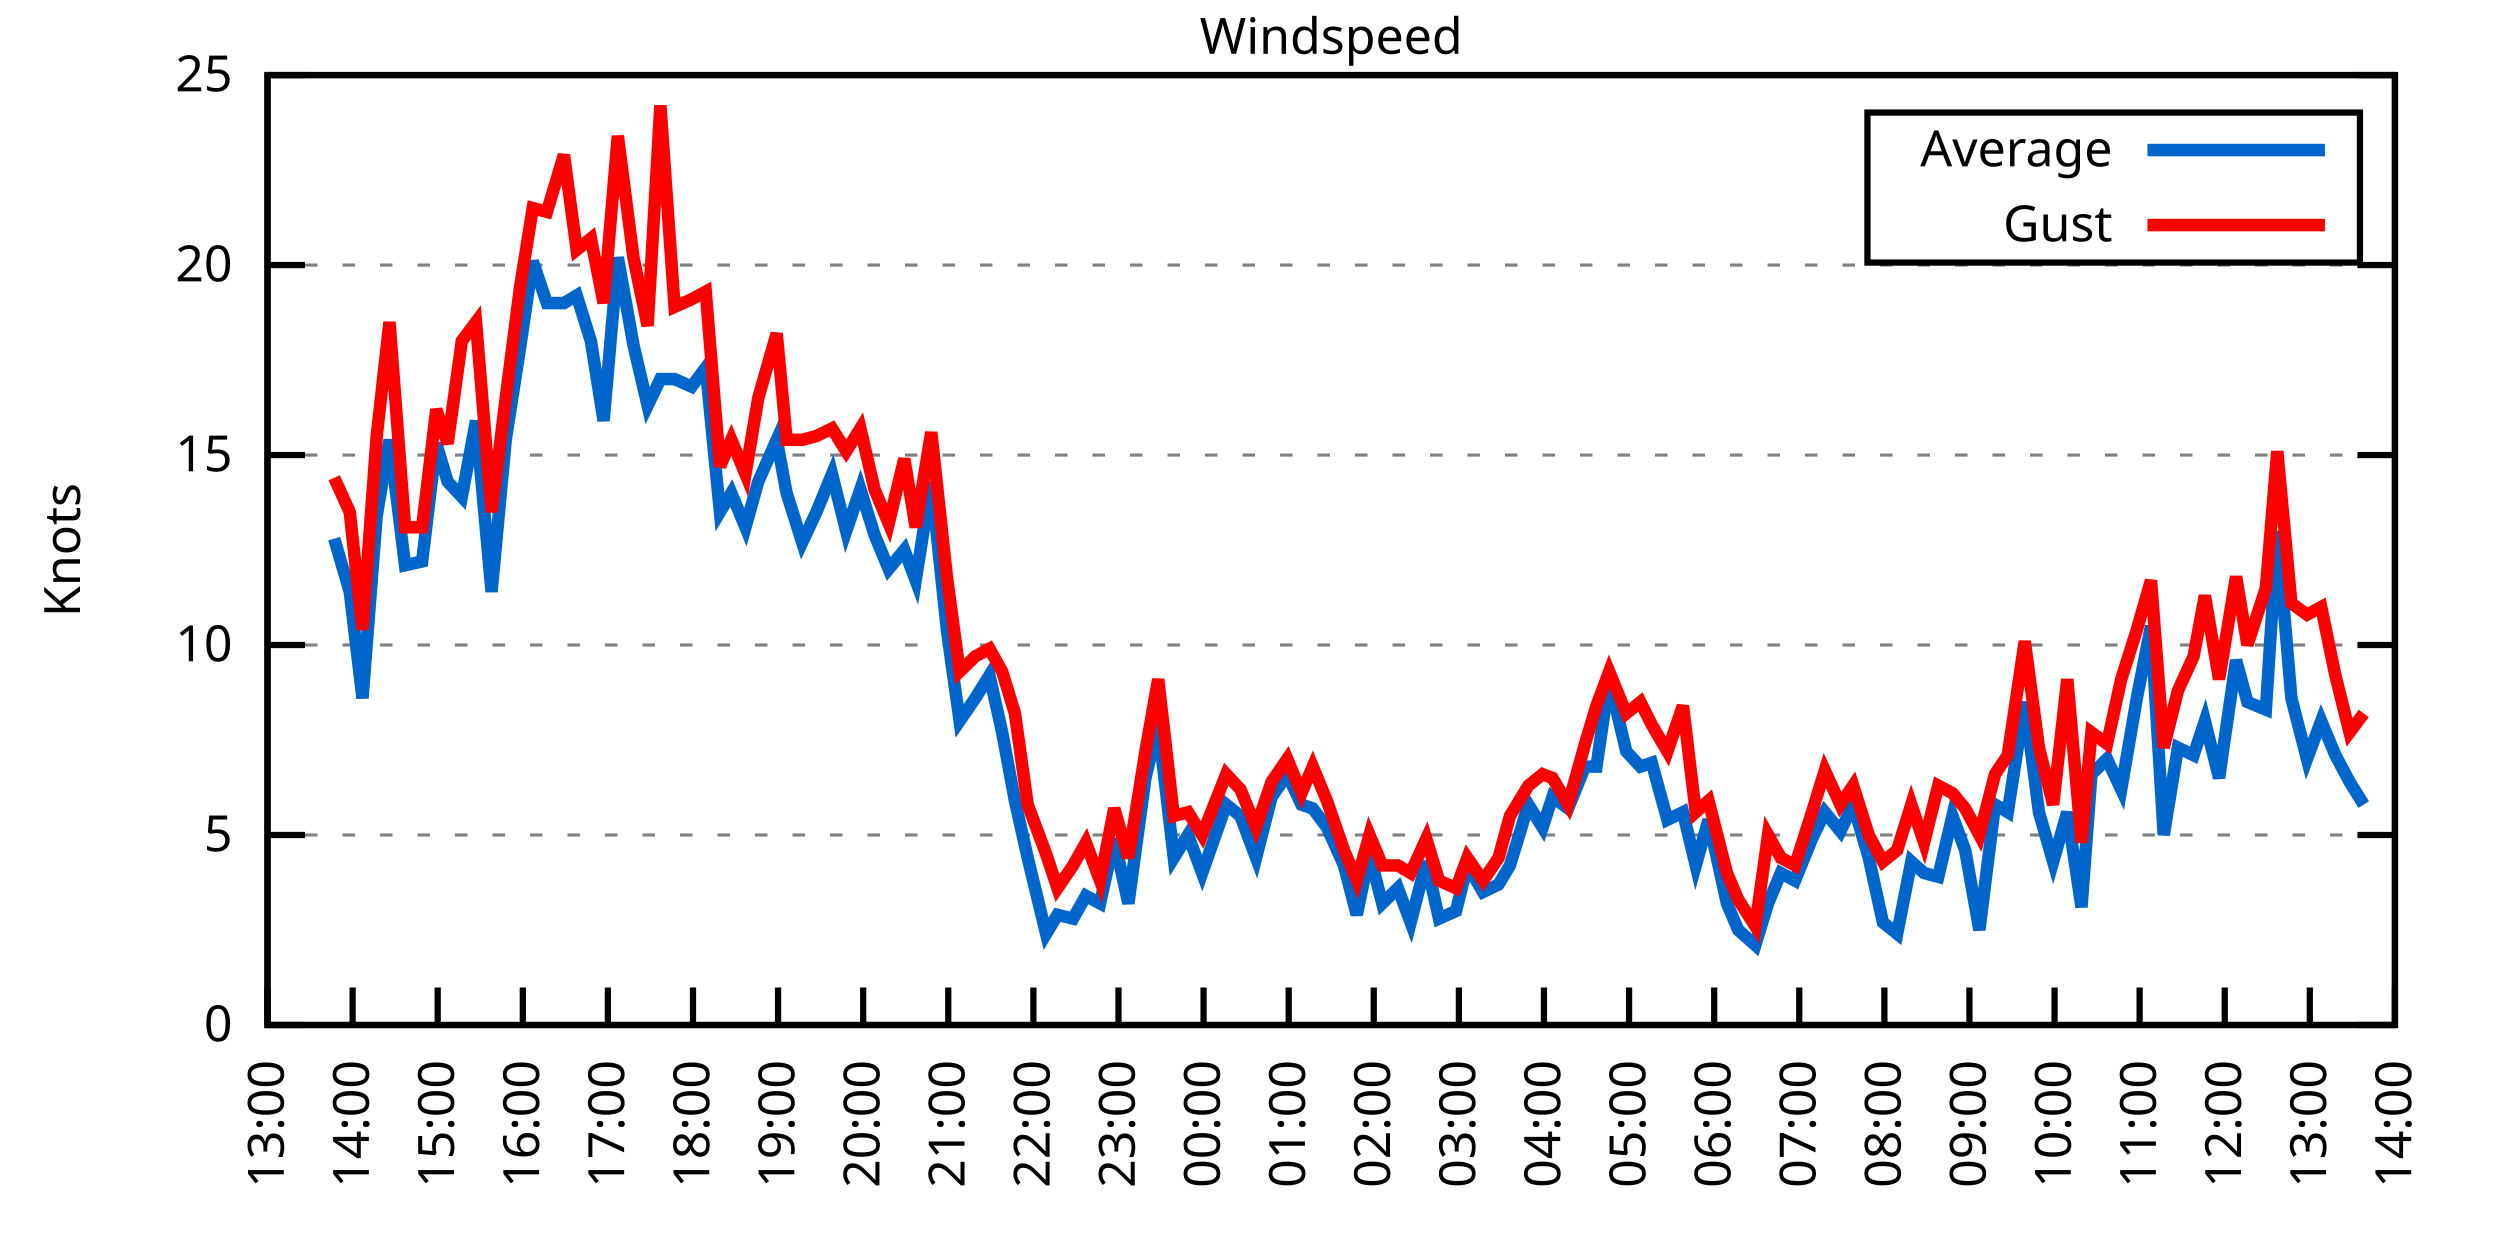
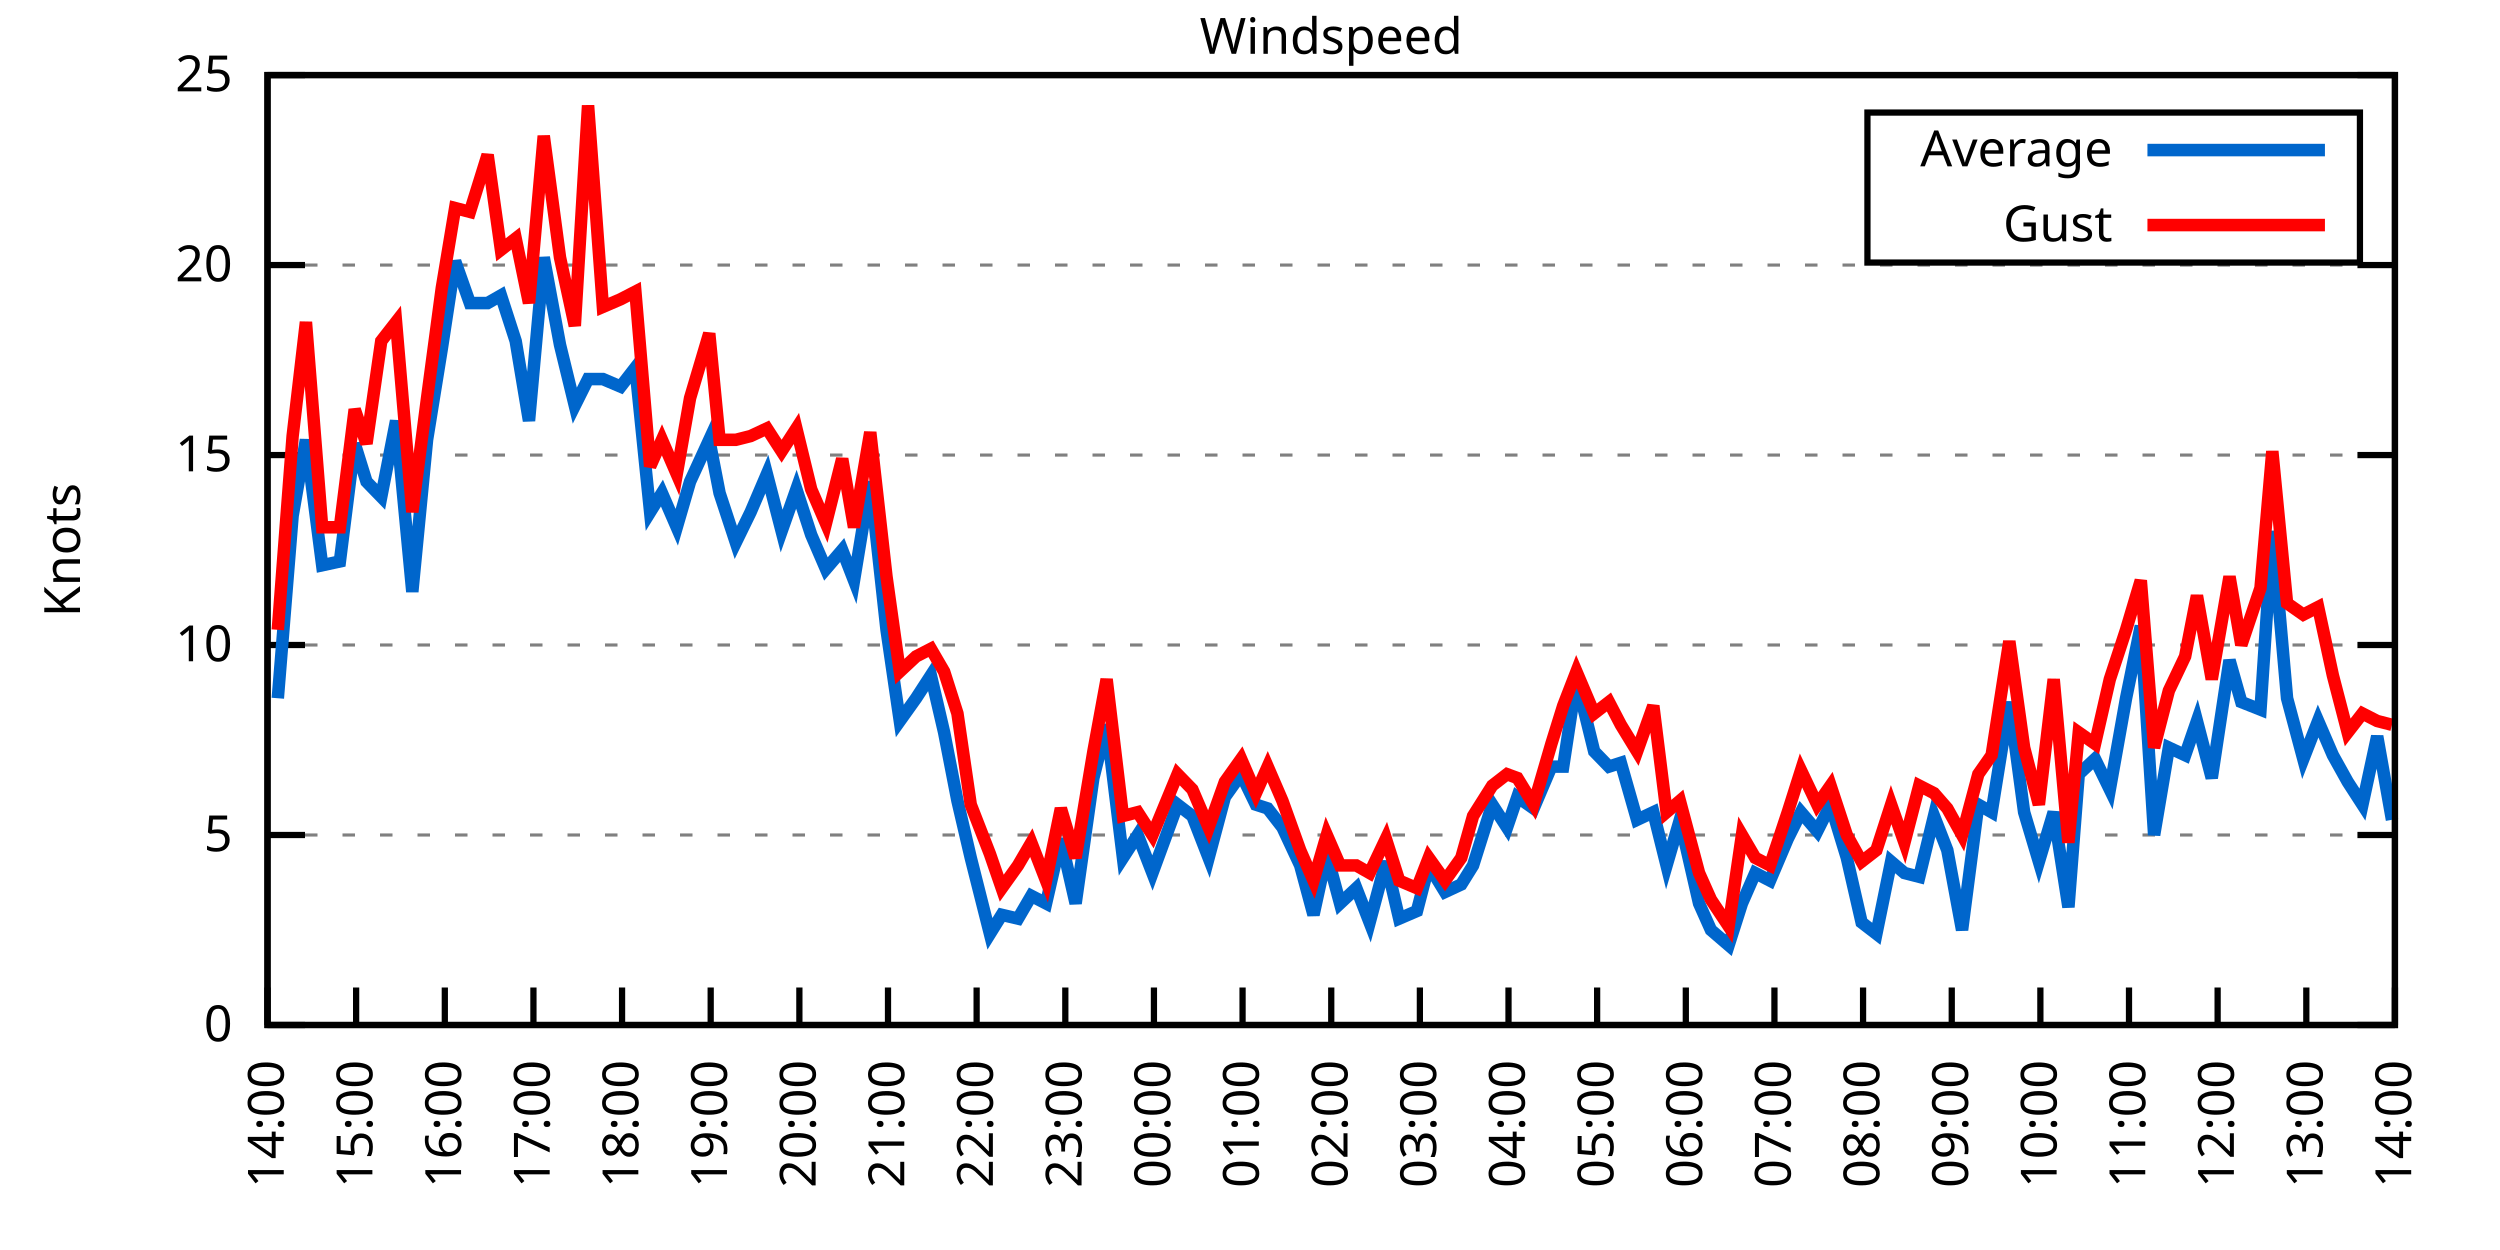
<svg xmlns="http://www.w3.org/2000/svg" xmlns:xlink="http://www.w3.org/1999/xlink" width="400" height="200" viewBox="0 0 400 200">
  <g id="gnuplot_canvas">
    <rect x="0" y="0" width="400" height="200" fill="none" />
    <defs>
      <circle id="gpDot" r="0.5" stroke-width="0.5" stroke="currentColor" />
      <path id="gpPt0" stroke-width="0.333" stroke="currentColor" d="M-1,0 h2 M0,-1 v2" />
      <path id="gpPt1" stroke-width="0.333" stroke="currentColor" d="M-1,-1 L1,1 M1,-1 L-1,1" />
      <path id="gpPt2" stroke-width="0.333" stroke="currentColor" d="M-1,0 L1,0 M0,-1 L0,1 M-1,-1 L1,1 M-1,1 L1,-1" />
      <rect id="gpPt3" stroke-width="0.333" stroke="currentColor" x="-1" y="-1" width="2" height="2" />
      <rect id="gpPt4" stroke-width="0.333" stroke="currentColor" fill="currentColor" x="-1" y="-1" width="2" height="2" />
      <circle id="gpPt5" stroke-width="0.333" stroke="currentColor" cx="0" cy="0" r="1" />
      <use xlink:href="#gpPt5" id="gpPt6" fill="currentColor" stroke="none" />
      <path id="gpPt7" stroke-width="0.333" stroke="currentColor" d="M0,-1.33 L-1.33,0.67 L1.33,0.67 z" />
      <use xlink:href="#gpPt7" id="gpPt8" fill="currentColor" stroke="none" />
      <use xlink:href="#gpPt7" id="gpPt9" stroke="currentColor" transform="rotate(180)" />
      <use xlink:href="#gpPt9" id="gpPt10" fill="currentColor" stroke="none" />
      <use xlink:href="#gpPt3" id="gpPt11" stroke="currentColor" transform="rotate(45)" />
      <use xlink:href="#gpPt11" id="gpPt12" fill="currentColor" stroke="none" />
      <path id="gpPt13" stroke-width="0.333" stroke="currentColor" d="M0,1.330 L1.265,0.411 L0.782,-1.067 L-0.782,-1.076 L-1.265,0.411 z" />
      <use xlink:href="#gpPt13" id="gpPt14" fill="currentColor" stroke="none" />
      <filter id="textbox" filterUnits="objectBoundingBox" x="0" y="0" height="1" width="1">
        <feFlood flood-color="white" flood-opacity="1" result="bgnd" />
        <feComposite in="SourceGraphic" in2="bgnd" operator="atop" />
      </filter>
      <filter id="greybox" filterUnits="objectBoundingBox" x="0" y="0" height="1" width="1">
        <feFlood flood-color="lightgrey" flood-opacity="1" result="grey" />
        <feComposite in="SourceGraphic" in2="grey" operator="atop" />
      </filter>
    </defs>
    <g fill="none" color="white" stroke="currentColor" stroke-width="1.00" stroke-linecap="butt" stroke-linejoin="miter">
</g>
    <g fill="none" color="black" stroke="currentColor" stroke-width="1.00" stroke-linecap="butt" stroke-linejoin="miter">
      <g stroke="none" shape-rendering="crispEdges">
        <polygon fill="rgb(255, 255, 255)" points="42.80,164.00 383.18,164.00 383.18,12.02 42.80,12.02 " />
      </g>
    </g>
    <g fill="none" color="black" stroke="currentColor" stroke-width="1.00" stroke-linecap="butt" stroke-linejoin="miter">
</g>
    <g fill="none" color="black" stroke="black" stroke-width="0.50" stroke-linecap="butt" stroke-linejoin="miter">
</g>
    <g fill="none" color="gray" stroke="currentColor" stroke-width="0.50" stroke-linecap="butt" stroke-linejoin="miter">
      <path stroke="gray" stroke-dasharray="2,4" class="gridline" d="M42.80,164.00 L383.19,164.00  " />
    </g>
    <g fill="none" color="gray" stroke="gray" stroke-width="1.00" stroke-linecap="butt" stroke-linejoin="miter">
</g>
    <g fill="none" color="black" stroke="currentColor" stroke-width="1.00" stroke-linecap="butt" stroke-linejoin="miter">
      <path stroke="black" d="M42.80,164.00 L48.80,164.00 M383.19,164.00 L377.19,164.00  " />
      <g transform="translate(37.20,166.60)" stroke="none" fill="black" font-family="Sans" font-size="8.00" text-anchor="end">
        <text>
          <tspan font-family="Sans"> 0</tspan>
        </text>
      </g>
    </g>
    <g fill="none" color="black" stroke="currentColor" stroke-width="1.00" stroke-linecap="butt" stroke-linejoin="miter">
</g>
    <g fill="none" color="black" stroke="black" stroke-width="0.50" stroke-linecap="butt" stroke-linejoin="miter">
</g>
    <g fill="none" color="gray" stroke="currentColor" stroke-width="0.50" stroke-linecap="butt" stroke-linejoin="miter">
      <path stroke="gray" stroke-dasharray="2,4" class="gridline" d="M42.80,133.60 L383.19,133.60  " />
    </g>
    <g fill="none" color="gray" stroke="gray" stroke-width="1.00" stroke-linecap="butt" stroke-linejoin="miter">
</g>
    <g fill="none" color="black" stroke="currentColor" stroke-width="1.00" stroke-linecap="butt" stroke-linejoin="miter">
      <path stroke="black" d="M42.80,133.60 L48.80,133.60 M383.19,133.60 L377.19,133.60  " />
      <g transform="translate(37.20,136.20)" stroke="none" fill="black" font-family="Sans" font-size="8.00" text-anchor="end">
        <text>
          <tspan font-family="Sans"> 5</tspan>
        </text>
      </g>
    </g>
    <g fill="none" color="black" stroke="currentColor" stroke-width="1.00" stroke-linecap="butt" stroke-linejoin="miter">
</g>
    <g fill="none" color="black" stroke="black" stroke-width="0.50" stroke-linecap="butt" stroke-linejoin="miter">
</g>
    <g fill="none" color="gray" stroke="currentColor" stroke-width="0.50" stroke-linecap="butt" stroke-linejoin="miter">
      <path stroke="gray" stroke-dasharray="2,4" class="gridline" d="M42.80,103.20 L383.19,103.20  " />
    </g>
    <g fill="none" color="gray" stroke="gray" stroke-width="1.00" stroke-linecap="butt" stroke-linejoin="miter">
</g>
    <g fill="none" color="black" stroke="currentColor" stroke-width="1.00" stroke-linecap="butt" stroke-linejoin="miter">
      <path stroke="black" d="M42.80,103.20 L48.80,103.20 M383.19,103.20 L377.19,103.20  " />
      <g transform="translate(37.20,105.80)" stroke="none" fill="black" font-family="Sans" font-size="8.00" text-anchor="end">
        <text>
          <tspan font-family="Sans"> 10</tspan>
        </text>
      </g>
    </g>
    <g fill="none" color="black" stroke="currentColor" stroke-width="1.00" stroke-linecap="butt" stroke-linejoin="miter">
</g>
    <g fill="none" color="black" stroke="black" stroke-width="0.50" stroke-linecap="butt" stroke-linejoin="miter">
</g>
    <g fill="none" color="gray" stroke="currentColor" stroke-width="0.50" stroke-linecap="butt" stroke-linejoin="miter">
      <path stroke="gray" stroke-dasharray="2,4" class="gridline" d="M42.80,72.81 L383.19,72.81  " />
    </g>
    <g fill="none" color="gray" stroke="gray" stroke-width="1.00" stroke-linecap="butt" stroke-linejoin="miter">
</g>
    <g fill="none" color="black" stroke="currentColor" stroke-width="1.00" stroke-linecap="butt" stroke-linejoin="miter">
      <path stroke="black" d="M42.80,72.81 L48.80,72.81 M383.19,72.81 L377.19,72.81  " />
      <g transform="translate(37.20,75.41)" stroke="none" fill="black" font-family="Sans" font-size="8.00" text-anchor="end">
        <text>
          <tspan font-family="Sans"> 15</tspan>
        </text>
      </g>
    </g>
    <g fill="none" color="black" stroke="currentColor" stroke-width="1.00" stroke-linecap="butt" stroke-linejoin="miter">
</g>
    <g fill="none" color="black" stroke="black" stroke-width="0.50" stroke-linecap="butt" stroke-linejoin="miter">
</g>
    <g fill="none" color="gray" stroke="currentColor" stroke-width="0.50" stroke-linecap="butt" stroke-linejoin="miter">
      <path stroke="gray" stroke-dasharray="2,4" class="gridline" d="M42.80,42.41 L383.19,42.41  " />
    </g>
    <g fill="none" color="gray" stroke="gray" stroke-width="1.00" stroke-linecap="butt" stroke-linejoin="miter">
</g>
    <g fill="none" color="black" stroke="currentColor" stroke-width="1.00" stroke-linecap="butt" stroke-linejoin="miter">
      <path stroke="black" d="M42.80,42.41 L48.80,42.41 M383.19,42.41 L377.19,42.41  " />
      <g transform="translate(37.20,45.01)" stroke="none" fill="black" font-family="Sans" font-size="8.00" text-anchor="end">
        <text>
          <tspan font-family="Sans"> 20</tspan>
        </text>
      </g>
    </g>
    <g fill="none" color="black" stroke="currentColor" stroke-width="1.00" stroke-linecap="butt" stroke-linejoin="miter">
</g>
    <g fill="none" color="black" stroke="black" stroke-width="0.50" stroke-linecap="butt" stroke-linejoin="miter">
</g>
    <g fill="none" color="gray" stroke="currentColor" stroke-width="0.50" stroke-linecap="butt" stroke-linejoin="miter">
      <path stroke="gray" stroke-dasharray="2,4" class="gridline" d="M42.80,12.01 L383.19,12.01  " />
    </g>
    <g fill="none" color="gray" stroke="gray" stroke-width="1.00" stroke-linecap="butt" stroke-linejoin="miter">
</g>
    <g fill="none" color="black" stroke="currentColor" stroke-width="1.00" stroke-linecap="butt" stroke-linejoin="miter">
      <path stroke="black" d="M42.80,12.01 L48.80,12.01 M383.19,12.01 L377.19,12.01  " />
      <g transform="translate(37.20,14.61)" stroke="none" fill="black" font-family="Sans" font-size="8.00" text-anchor="end">
        <text>
          <tspan font-family="Sans"> 25</tspan>
        </text>
      </g>
    </g>
    <g fill="none" color="black" stroke="currentColor" stroke-width="1.00" stroke-linecap="butt" stroke-linejoin="miter">
      <path stroke="black" d="M42.80,164.00 L42.80,158.00  " />
      <g transform="translate(45.40,169.60) rotate(270.00)" stroke="none" fill="black" font-family="Sans" font-size="8.00" text-anchor="end">
        <text>
-           <tspan font-family="Sans">13:00</tspan>
-         </text>
-       </g>
-     </g>
-     <g fill="none" color="black" stroke="currentColor" stroke-width="1.00" stroke-linecap="butt" stroke-linejoin="miter">
-       <path stroke="black" d="M56.42,164.00 L56.42,158.00  " />
-       <g transform="translate(59.02,169.60) rotate(270.00)" stroke="none" fill="black" font-family="Sans" font-size="8.00" text-anchor="end">
-         <text>
          <tspan font-family="Sans">14:00</tspan>
        </text>
      </g>
    </g>
    <g fill="none" color="black" stroke="currentColor" stroke-width="1.00" stroke-linecap="butt" stroke-linejoin="miter">
-       <path stroke="black" d="M70.03,164.00 L70.03,158.00  " />
-       <g transform="translate(72.63,169.60) rotate(270.00)" stroke="none" fill="black" font-family="Sans" font-size="8.00" text-anchor="end">
+       <path stroke="black" d="M56.98,164.00 L56.98,158.00  " />
+       <g transform="translate(59.58,169.60) rotate(270.00)" stroke="none" fill="black" font-family="Sans" font-size="8.00" text-anchor="end">
        <text>
          <tspan font-family="Sans">15:00</tspan>
        </text>
      </g>
    </g>
    <g fill="none" color="black" stroke="currentColor" stroke-width="1.00" stroke-linecap="butt" stroke-linejoin="miter">
-       <path stroke="black" d="M83.65,164.00 L83.65,158.00  " />
-       <g transform="translate(86.25,169.60) rotate(270.00)" stroke="none" fill="black" font-family="Sans" font-size="8.00" text-anchor="end">
+       <path stroke="black" d="M71.17,164.00 L71.17,158.00  " />
+       <g transform="translate(73.77,169.60) rotate(270.00)" stroke="none" fill="black" font-family="Sans" font-size="8.00" text-anchor="end">
        <text>
          <tspan font-family="Sans">16:00</tspan>
        </text>
      </g>
    </g>
    <g fill="none" color="black" stroke="currentColor" stroke-width="1.00" stroke-linecap="butt" stroke-linejoin="miter">
-       <path stroke="black" d="M97.26,164.00 L97.26,158.00  " />
-       <g transform="translate(99.86,169.60) rotate(270.00)" stroke="none" fill="black" font-family="Sans" font-size="8.00" text-anchor="end">
+       <path stroke="black" d="M85.35,164.00 L85.35,158.00  " />
+       <g transform="translate(87.95,169.60) rotate(270.00)" stroke="none" fill="black" font-family="Sans" font-size="8.00" text-anchor="end">
        <text>
          <tspan font-family="Sans">17:00</tspan>
        </text>
      </g>
    </g>
    <g fill="none" color="black" stroke="currentColor" stroke-width="1.00" stroke-linecap="butt" stroke-linejoin="miter">
-       <path stroke="black" d="M110.88,164.00 L110.88,158.00  " />
-       <g transform="translate(113.48,169.60) rotate(270.00)" stroke="none" fill="black" font-family="Sans" font-size="8.00" text-anchor="end">
+       <path stroke="black" d="M99.53,164.00 L99.53,158.00  " />
+       <g transform="translate(102.13,169.60) rotate(270.00)" stroke="none" fill="black" font-family="Sans" font-size="8.00" text-anchor="end">
        <text>
          <tspan font-family="Sans">18:00</tspan>
        </text>
      </g>
    </g>
    <g fill="none" color="black" stroke="currentColor" stroke-width="1.00" stroke-linecap="butt" stroke-linejoin="miter">
-       <path stroke="black" d="M124.49,164.00 L124.49,158.00  " />
-       <g transform="translate(127.09,169.60) rotate(270.00)" stroke="none" fill="black" font-family="Sans" font-size="8.00" text-anchor="end">
+       <path stroke="black" d="M113.71,164.00 L113.71,158.00  " />
+       <g transform="translate(116.31,169.60) rotate(270.00)" stroke="none" fill="black" font-family="Sans" font-size="8.00" text-anchor="end">
        <text>
          <tspan font-family="Sans">19:00</tspan>
        </text>
      </g>
    </g>
    <g fill="none" color="black" stroke="currentColor" stroke-width="1.00" stroke-linecap="butt" stroke-linejoin="miter">
-       <path stroke="black" d="M138.11,164.00 L138.11,158.00  " />
-       <g transform="translate(140.71,169.60) rotate(270.00)" stroke="none" fill="black" font-family="Sans" font-size="8.00" text-anchor="end">
+       <path stroke="black" d="M127.90,164.00 L127.90,158.00  " />
+       <g transform="translate(130.50,169.60) rotate(270.00)" stroke="none" fill="black" font-family="Sans" font-size="8.00" text-anchor="end">
        <text>
          <tspan font-family="Sans">20:00</tspan>
        </text>
      </g>
    </g>
    <g fill="none" color="black" stroke="currentColor" stroke-width="1.00" stroke-linecap="butt" stroke-linejoin="miter">
-       <path stroke="black" d="M151.72,164.00 L151.72,158.00  " />
-       <g transform="translate(154.32,169.60) rotate(270.00)" stroke="none" fill="black" font-family="Sans" font-size="8.00" text-anchor="end">
+       <path stroke="black" d="M142.08,164.00 L142.08,158.00  " />
+       <g transform="translate(144.68,169.60) rotate(270.00)" stroke="none" fill="black" font-family="Sans" font-size="8.00" text-anchor="end">
        <text>
          <tspan font-family="Sans">21:00</tspan>
        </text>
      </g>
    </g>
    <g fill="none" color="black" stroke="currentColor" stroke-width="1.00" stroke-linecap="butt" stroke-linejoin="miter">
-       <path stroke="black" d="M165.34,164.00 L165.34,158.00  " />
-       <g transform="translate(167.94,169.60) rotate(270.00)" stroke="none" fill="black" font-family="Sans" font-size="8.00" text-anchor="end">
+       <path stroke="black" d="M156.26,164.00 L156.26,158.00  " />
+       <g transform="translate(158.86,169.60) rotate(270.00)" stroke="none" fill="black" font-family="Sans" font-size="8.00" text-anchor="end">
        <text>
          <tspan font-family="Sans">22:00</tspan>
        </text>
      </g>
    </g>
    <g fill="none" color="black" stroke="currentColor" stroke-width="1.00" stroke-linecap="butt" stroke-linejoin="miter">
-       <path stroke="black" d="M178.96,164.00 L178.96,158.00  " />
-       <g transform="translate(181.56,169.60) rotate(270.00)" stroke="none" fill="black" font-family="Sans" font-size="8.00" text-anchor="end">
+       <path stroke="black" d="M170.45,164.00 L170.45,158.00  " />
+       <g transform="translate(173.05,169.60) rotate(270.00)" stroke="none" fill="black" font-family="Sans" font-size="8.00" text-anchor="end">
        <text>
          <tspan font-family="Sans">23:00</tspan>
        </text>
      </g>
    </g>
    <g fill="none" color="black" stroke="currentColor" stroke-width="1.00" stroke-linecap="butt" stroke-linejoin="miter">
-       <path stroke="black" d="M192.57,164.00 L192.57,158.00  " />
-       <g transform="translate(195.17,169.60) rotate(270.00)" stroke="none" fill="black" font-family="Sans" font-size="8.00" text-anchor="end">
+       <path stroke="black" d="M184.63,164.00 L184.63,158.00  " />
+       <g transform="translate(187.23,169.60) rotate(270.00)" stroke="none" fill="black" font-family="Sans" font-size="8.00" text-anchor="end">
        <text>
          <tspan font-family="Sans">00:00</tspan>
        </text>
      </g>
    </g>
    <g fill="none" color="black" stroke="currentColor" stroke-width="1.00" stroke-linecap="butt" stroke-linejoin="miter">
-       <path stroke="black" d="M206.19,164.00 L206.19,158.00  " />
-       <g transform="translate(208.79,169.60) rotate(270.00)" stroke="none" fill="black" font-family="Sans" font-size="8.00" text-anchor="end">
+       <path stroke="black" d="M198.81,164.00 L198.81,158.00  " />
+       <g transform="translate(201.41,169.60) rotate(270.00)" stroke="none" fill="black" font-family="Sans" font-size="8.00" text-anchor="end">
        <text>
          <tspan font-family="Sans">01:00</tspan>
        </text>
      </g>
    </g>
    <g fill="none" color="black" stroke="currentColor" stroke-width="1.00" stroke-linecap="butt" stroke-linejoin="miter">
-       <path stroke="black" d="M219.80,164.00 L219.80,158.00  " />
-       <g transform="translate(222.40,169.60) rotate(270.00)" stroke="none" fill="black" font-family="Sans" font-size="8.00" text-anchor="end">
+       <path stroke="black" d="M213.00,164.00 L213.00,158.00  " />
+       <g transform="translate(215.60,169.60) rotate(270.00)" stroke="none" fill="black" font-family="Sans" font-size="8.00" text-anchor="end">
        <text>
          <tspan font-family="Sans">02:00</tspan>
        </text>
      </g>
    </g>
    <g fill="none" color="black" stroke="currentColor" stroke-width="1.00" stroke-linecap="butt" stroke-linejoin="miter">
-       <path stroke="black" d="M233.42,164.00 L233.42,158.00  " />
-       <g transform="translate(236.02,169.60) rotate(270.00)" stroke="none" fill="black" font-family="Sans" font-size="8.00" text-anchor="end">
+       <path stroke="black" d="M227.18,164.00 L227.18,158.00  " />
+       <g transform="translate(229.78,169.60) rotate(270.00)" stroke="none" fill="black" font-family="Sans" font-size="8.00" text-anchor="end">
        <text>
          <tspan font-family="Sans">03:00</tspan>
        </text>
      </g>
    </g>
    <g fill="none" color="black" stroke="currentColor" stroke-width="1.00" stroke-linecap="butt" stroke-linejoin="miter">
-       <path stroke="black" d="M247.03,164.00 L247.03,158.00  " />
-       <g transform="translate(249.63,169.60) rotate(270.00)" stroke="none" fill="black" font-family="Sans" font-size="8.00" text-anchor="end">
+       <path stroke="black" d="M241.36,164.00 L241.36,158.00  " />
+       <g transform="translate(243.96,169.60) rotate(270.00)" stroke="none" fill="black" font-family="Sans" font-size="8.00" text-anchor="end">
        <text>
          <tspan font-family="Sans">04:00</tspan>
        </text>
      </g>
    </g>
    <g fill="none" color="black" stroke="currentColor" stroke-width="1.00" stroke-linecap="butt" stroke-linejoin="miter">
-       <path stroke="black" d="M260.65,164.00 L260.65,158.00  " />
-       <g transform="translate(263.25,169.60) rotate(270.00)" stroke="none" fill="black" font-family="Sans" font-size="8.00" text-anchor="end">
+       <path stroke="black" d="M255.54,164.00 L255.54,158.00  " />
+       <g transform="translate(258.14,169.60) rotate(270.00)" stroke="none" fill="black" font-family="Sans" font-size="8.00" text-anchor="end">
        <text>
          <tspan font-family="Sans">05:00</tspan>
        </text>
      </g>
    </g>
    <g fill="none" color="black" stroke="currentColor" stroke-width="1.00" stroke-linecap="butt" stroke-linejoin="miter">
-       <path stroke="black" d="M274.27,164.00 L274.27,158.00  " />
-       <g transform="translate(276.87,169.60) rotate(270.00)" stroke="none" fill="black" font-family="Sans" font-size="8.00" text-anchor="end">
+       <path stroke="black" d="M269.73,164.00 L269.73,158.00  " />
+       <g transform="translate(272.33,169.60) rotate(270.00)" stroke="none" fill="black" font-family="Sans" font-size="8.00" text-anchor="end">
        <text>
          <tspan font-family="Sans">06:00</tspan>
        </text>
      </g>
    </g>
    <g fill="none" color="black" stroke="currentColor" stroke-width="1.00" stroke-linecap="butt" stroke-linejoin="miter">
-       <path stroke="black" d="M287.88,164.00 L287.88,158.00  " />
-       <g transform="translate(290.48,169.60) rotate(270.00)" stroke="none" fill="black" font-family="Sans" font-size="8.00" text-anchor="end">
+       <path stroke="black" d="M283.91,164.00 L283.91,158.00  " />
+       <g transform="translate(286.51,169.60) rotate(270.00)" stroke="none" fill="black" font-family="Sans" font-size="8.00" text-anchor="end">
        <text>
          <tspan font-family="Sans">07:00</tspan>
        </text>
      </g>
    </g>
    <g fill="none" color="black" stroke="currentColor" stroke-width="1.00" stroke-linecap="butt" stroke-linejoin="miter">
-       <path stroke="black" d="M301.50,164.00 L301.50,158.00  " />
-       <g transform="translate(304.10,169.60) rotate(270.00)" stroke="none" fill="black" font-family="Sans" font-size="8.00" text-anchor="end">
+       <path stroke="black" d="M298.09,164.00 L298.09,158.00  " />
+       <g transform="translate(300.69,169.60) rotate(270.00)" stroke="none" fill="black" font-family="Sans" font-size="8.00" text-anchor="end">
        <text>
          <tspan font-family="Sans">08:00</tspan>
        </text>
      </g>
    </g>
    <g fill="none" color="black" stroke="currentColor" stroke-width="1.00" stroke-linecap="butt" stroke-linejoin="miter">
-       <path stroke="black" d="M315.11,164.00 L315.11,158.00  " />
-       <g transform="translate(317.71,169.60) rotate(270.00)" stroke="none" fill="black" font-family="Sans" font-size="8.00" text-anchor="end">
+       <path stroke="black" d="M312.28,164.00 L312.28,158.00  " />
+       <g transform="translate(314.88,169.60) rotate(270.00)" stroke="none" fill="black" font-family="Sans" font-size="8.00" text-anchor="end">
        <text>
          <tspan font-family="Sans">09:00</tspan>
        </text>
      </g>
    </g>
    <g fill="none" color="black" stroke="currentColor" stroke-width="1.00" stroke-linecap="butt" stroke-linejoin="miter">
-       <path stroke="black" d="M328.73,164.00 L328.73,158.00  " />
-       <g transform="translate(331.33,169.60) rotate(270.00)" stroke="none" fill="black" font-family="Sans" font-size="8.00" text-anchor="end">
+       <path stroke="black" d="M326.46,164.00 L326.46,158.00  " />
+       <g transform="translate(329.06,169.60) rotate(270.00)" stroke="none" fill="black" font-family="Sans" font-size="8.00" text-anchor="end">
        <text>
          <tspan font-family="Sans">10:00</tspan>
        </text>
      </g>
    </g>
    <g fill="none" color="black" stroke="currentColor" stroke-width="1.00" stroke-linecap="butt" stroke-linejoin="miter">
-       <path stroke="black" d="M342.34,164.00 L342.34,158.00  " />
-       <g transform="translate(344.94,169.60) rotate(270.00)" stroke="none" fill="black" font-family="Sans" font-size="8.00" text-anchor="end">
+       <path stroke="black" d="M340.64,164.00 L340.64,158.00  " />
+       <g transform="translate(343.24,169.60) rotate(270.00)" stroke="none" fill="black" font-family="Sans" font-size="8.00" text-anchor="end">
        <text>
          <tspan font-family="Sans">11:00</tspan>
        </text>
      </g>
    </g>
    <g fill="none" color="black" stroke="currentColor" stroke-width="1.00" stroke-linecap="butt" stroke-linejoin="miter">
-       <path stroke="black" d="M355.96,164.00 L355.96,158.00  " />
-       <g transform="translate(358.56,169.60) rotate(270.00)" stroke="none" fill="black" font-family="Sans" font-size="8.00" text-anchor="end">
+       <path stroke="black" d="M354.82,164.00 L354.82,158.00  " />
+       <g transform="translate(357.42,169.60) rotate(270.00)" stroke="none" fill="black" font-family="Sans" font-size="8.00" text-anchor="end">
        <text>
          <tspan font-family="Sans">12:00</tspan>
        </text>
      </g>
    </g>
    <g fill="none" color="black" stroke="currentColor" stroke-width="1.00" stroke-linecap="butt" stroke-linejoin="miter">
-       <path stroke="black" d="M369.57,164.00 L369.57,158.00  " />
-       <g transform="translate(372.17,169.60) rotate(270.00)" stroke="none" fill="black" font-family="Sans" font-size="8.00" text-anchor="end">
+       <path stroke="black" d="M369.01,164.00 L369.01,158.00  " />
+       <g transform="translate(371.61,169.60) rotate(270.00)" stroke="none" fill="black" font-family="Sans" font-size="8.00" text-anchor="end">
        <text>
          <tspan font-family="Sans">13:00</tspan>
        </text>
      </g>
    </g>
    <g fill="none" color="black" stroke="currentColor" stroke-width="1.00" stroke-linecap="butt" stroke-linejoin="miter">
      <path stroke="black" d="M383.19,164.00 L383.19,158.00  " />
      <g transform="translate(385.79,169.60) rotate(270.00)" stroke="none" fill="black" font-family="Sans" font-size="8.00" text-anchor="end">
        <text>
          <tspan font-family="Sans">14:00</tspan>
        </text>
      </g>
    </g>
    <g fill="none" color="black" stroke="currentColor" stroke-width="1.00" stroke-linecap="butt" stroke-linejoin="miter">
</g>
    <g fill="none" color="black" stroke="currentColor" stroke-width="1.00" stroke-linecap="butt" stroke-linejoin="miter">
      <path stroke="black" d="M42.80,12.01 L42.80,164.00 L383.19,164.00 L383.19,12.01 L42.80,12.01 Z  " />
    </g>
    <g fill="none" color="black" stroke="currentColor" stroke-width="1.00" stroke-linecap="butt" stroke-linejoin="miter">
</g>
    <g fill="none" color="black" stroke="currentColor" stroke-width="1.00" stroke-linecap="butt" stroke-linejoin="miter">
      <path stroke="black" d="M298.79,42.01 L298.79,18.01 L377.59,18.01 L377.59,42.01 L298.79,42.01 Z  " />
    </g>
    <g id="Windspeed_plot_1">
      <g fill="none" color="white" stroke="black" stroke-width="2.00" stroke-linecap="butt" stroke-linejoin="miter">
</g>
      <g fill="none" color="black" stroke="currentColor" stroke-width="2.00" stroke-linecap="butt" stroke-linejoin="miter">
        <g transform="translate(337.99,26.61)" stroke="none" fill="black" font-family="Sans" font-size="8.00" text-anchor="end">
          <text>
            <tspan font-family="Sans">Average</tspan>
          </text>
        </g>
      </g>
      <g fill="none" color="black" stroke="currentColor" stroke-width="2.00" stroke-linecap="butt" stroke-linejoin="miter">
-         <path stroke="rgb(  0, 102, 204)" d="M343.59,24.01 L371.99,24.01 M53.47,86.18 L55.96,94.69 L58.00,111.72 L60.27,82.53 L62.32,70.37 L64.81,90.44   L67.54,89.83 L69.80,70.98 L71.62,77.06 L73.89,79.49 L76.16,67.33 L78.65,94.69 L80.92,70.37 L83.19,55.78   L85.24,41.80 L87.50,48.49 L90.23,48.49 L92.27,47.27 L94.54,54.57 L96.58,67.33 L98.85,41.19 L101.35,55.18   L103.62,64.90 L105.66,60.65 L107.93,60.65 L110.65,61.86 L112.92,58.82 L115.19,81.93 L117.01,78.89 L119.27,84.36   L121.32,77.06 L124.27,70.37 L125.86,78.89 L128.35,86.79 L130.62,81.93 L133.12,75.85 L135.39,84.97 L137.66,78.28   L139.92,85.57 L142.19,91.04 L144.69,88.00 L146.51,92.87 L149.00,77.06 L151.50,100.77 L153.54,115.36 L156.04,111.72   L158.31,108.07 L160.35,117.19 L162.39,128.13 L164.43,137.25 L167.38,149.41 L169.20,146.37 L171.69,146.98 L173.74,143.33   L176.01,144.55 L178.28,134.21 L180.54,144.55 L183.27,124.48 L185.31,115.97 L187.81,137.25 L190.08,133.60 L192.34,139.68   L196.20,128.74 L198.47,130.56 L200.97,137.25 L203.46,127.52 L205.96,123.87 L208.23,128.74 L210.04,129.35 L212.31,132.39   L215.04,138.47 L217.08,146.37 L219.12,136.64 L221.16,144.55 L223.66,142.11 L225.70,147.59 L228.20,137.86 L230.24,146.98   L232.96,145.76 L234.78,138.47 L237.28,142.72 L239.77,141.51 L241.59,138.47 L244.54,128.74 L246.81,132.39 L248.40,127.52   L250.89,129.35 L253.61,122.66 L255.43,122.66 L257.47,108.68 L260.20,120.23 L262.47,122.66 L264.28,122.05 L266.78,131.17   L269.27,129.95 L271.32,138.47 L273.36,131.17 L276.31,144.55 L278.12,148.80 L280.85,151.23 L282.89,144.55 L284.93,139.68   L287.20,140.90 L289.92,134.21 L291.97,129.95 L294.46,132.99 L296.50,128.74 L299.00,137.25 L301.27,147.59 L303.54,149.41   L305.81,137.86 L307.85,139.68 L310.12,140.29 L312.39,130.56 L314.43,136.03 L316.70,148.80 L319.20,128.74 L321.24,129.95   L323.96,112.32 L326.23,129.95 L328.50,137.86 L330.77,129.95 L333.04,145.15 L334.63,123.87 L337.12,121.44 L339.39,126.31   L341.89,111.72 L344.16,100.16 L346.20,133.60 L348.47,119.62 L350.97,120.83 L352.78,115.36 L355.05,124.48 L357.77,105.64   L359.59,112.32 L362.54,113.54 L364.36,84.97 L366.62,111.72 L369.12,121.44 L371.39,115.36 L373.66,120.83 L375.93,125.09   L378.20,128.74  " />
+         <path stroke="rgb(  0, 102, 204)" d="M343.59,24.01 L371.99,24.01 M44.45,111.72 L46.82,82.53 L48.95,70.37 L51.55,90.44 L54.38,89.83 L56.75,70.98   L58.64,77.06 L61.00,79.49 L63.37,67.33 L65.97,94.69 L68.33,70.37 L70.69,55.78 L72.82,41.80 L75.18,48.49   L78.02,48.49 L80.15,47.27 L82.51,54.57 L84.64,67.33 L87.00,41.19 L89.60,55.18 L91.97,64.90 L94.09,60.65   L96.46,60.65 L99.30,61.86 L101.66,58.82 L104.02,81.93 L105.91,78.89 L108.28,84.36 L110.41,77.06 L113.48,70.37   L115.13,78.89 L117.73,86.79 L120.10,81.93 L122.70,75.85 L125.06,84.97 L127.42,78.28 L129.79,85.57 L132.15,91.04   L134.75,88.00 L136.64,92.87 L139.24,77.06 L141.84,100.77 L143.97,115.36 L146.57,111.72 L148.94,108.07 L151.06,117.19   L153.19,128.13 L155.32,137.25 L158.39,149.41 L160.28,146.37 L162.88,146.98 L165.01,143.33 L167.37,144.55 L169.74,134.21   L172.10,144.55 L174.94,124.48 L177.06,115.97 L179.67,137.25 L182.03,133.60 L184.39,139.68 L188.41,128.74 L190.78,130.56   L193.38,137.25 L195.98,127.52 L198.58,123.87 L200.94,128.74 L202.83,129.35 L205.19,132.39 L208.03,138.47 L210.16,146.37   L212.29,136.64 L214.41,144.55 L217.01,142.11 L219.14,147.59 L221.74,137.86 L223.87,146.98 L226.71,145.76 L228.60,138.47   L231.20,142.72 L233.80,141.51 L235.69,138.47 L238.76,128.74 L241.12,132.39 L242.78,127.52 L245.38,129.35 L248.22,122.66   L250.11,122.66 L252.23,108.68 L255.07,120.23 L257.43,122.66 L259.33,122.05 L261.93,131.17 L264.53,129.95 L266.65,138.47   L268.78,131.17 L271.85,144.55 L273.75,148.80 L276.58,151.23 L278.71,144.55 L280.84,139.68 L283.20,140.90 L286.04,134.21   L288.16,129.95 L290.76,132.99 L292.89,128.74 L295.49,137.25 L297.86,147.59 L300.22,149.41 L302.58,137.86 L304.71,139.68   L307.08,140.29 L309.44,130.56 L311.57,136.03 L313.93,148.80 L316.53,128.74 L318.66,129.95 L321.49,112.32 L323.86,129.95   L326.22,137.86 L328.59,129.95 L330.95,145.15 L332.60,123.87 L335.20,121.44 L337.57,126.31 L340.17,111.72 L342.53,100.16   L344.66,133.60 L347.02,119.62 L349.62,120.83 L351.51,115.36 L353.88,124.48 L356.72,105.64 L358.61,112.32 L361.68,113.54   L363.57,84.97 L365.93,111.72 L368.53,121.44 L370.90,115.36 L373.26,120.83 L375.63,125.09 L377.99,128.74 L380.35,117.80   L382.72,131.17  " />
      </g>
    </g>
    <g id="Windspeed_plot_2">
      <g fill="none" color="black" stroke="currentColor" stroke-width="2.00" stroke-linecap="butt" stroke-linejoin="miter">
        <g transform="translate(337.99,38.61)" stroke="none" fill="black" font-family="Sans" font-size="8.00" text-anchor="end">
          <text>
            <tspan font-family="Sans">Gust</tspan>
          </text>
        </g>
      </g>
      <g fill="none" color="black" stroke="currentColor" stroke-width="2.00" stroke-linecap="butt" stroke-linejoin="miter">
-         <path stroke="rgb(255,   0,   0)" d="M343.59,36.01 L371.99,36.01 M53.47,76.45 L55.96,81.93 L58.00,100.77 L60.27,69.77 L62.32,51.53 L64.81,84.36   L67.54,84.36 L69.80,65.51 L71.62,70.98 L73.89,54.57 L76.16,51.53 L78.65,81.93 L80.92,63.69 L83.19,46.06   L85.24,33.29 L87.50,33.90 L90.23,24.78 L92.27,39.98 L94.54,38.15 L96.58,48.49 L98.85,21.74 L101.35,41.19   L103.62,52.14 L105.66,16.87 L107.93,49.10 L110.65,47.88 L112.92,46.66 L115.19,74.63 L117.01,70.37 L119.27,75.85   L121.32,63.69 L124.27,53.35 L125.86,70.37 L128.35,70.37 L130.62,69.77 L133.12,68.55 L135.39,72.20 L137.66,68.55   L139.92,78.28 L142.19,83.75 L144.69,73.41 L146.51,84.36 L149.00,69.16 L151.50,92.26 L153.54,107.46 L156.04,105.03   L158.31,103.81 L160.35,107.46 L162.39,114.15 L164.43,128.74 L167.38,136.64 L169.20,142.11 L171.69,138.47 L173.74,134.82   L176.01,140.90 L178.28,129.35 L180.54,137.25 L183.27,120.23 L185.31,108.68 L187.81,130.56 L190.08,129.95 L192.34,133.60   L196.20,123.87 L198.47,126.31 L200.97,132.39 L203.46,125.09 L205.96,121.44 L208.23,126.91 L210.04,122.66 L212.31,128.13   L215.04,136.03 L217.08,140.90 L219.12,133.60 L221.16,138.47 L223.66,138.47 L225.70,139.68 L228.20,134.21 L230.24,140.90   L232.96,142.11 L234.78,137.25 L237.28,140.90 L239.77,137.25 L241.59,130.56 L244.54,125.70 L246.81,123.87 L248.40,124.48   L250.89,128.74 L253.61,119.01 L255.43,112.93 L257.47,107.46 L260.20,114.15 L262.47,112.32 L264.28,115.97 L266.78,120.23   L269.27,112.93 L271.32,129.95 L273.36,128.13 L276.31,139.68 L278.12,143.94 L280.85,148.19 L282.89,133.60 L284.93,137.25   L287.20,138.47 L289.92,129.95 L291.97,123.27 L294.46,128.74 L296.50,125.70 L299.00,133.60 L301.27,137.86 L303.54,136.03   L305.81,128.74 L307.85,134.82 L310.12,125.70 L312.39,126.91 L314.43,129.35 L316.70,133.60 L319.20,123.87 L321.24,120.83   L323.96,102.60 L326.23,119.62 L328.50,128.74 L330.77,108.68 L333.04,134.82 L334.63,117.19 L337.12,119.01 L339.39,108.68   L341.89,100.77 L344.16,92.87 L346.20,119.62 L348.47,110.50 L350.97,105.03 L352.78,95.30 L355.05,108.68 L357.77,92.26   L359.59,103.20 L362.54,94.08 L364.36,72.20 L366.62,96.52 L369.12,98.34 L371.39,97.12 L373.66,108.07 L375.93,117.19   L378.20,114.15  " />
+         <path stroke="rgb(255,   0,   0)" d="M343.59,36.01 L371.99,36.01 M44.45,100.77 L46.82,69.77 L48.95,51.53 L51.55,84.36 L54.38,84.36 L56.75,65.51   L58.64,70.98 L61.00,54.57 L63.37,51.53 L65.97,81.93 L68.33,63.69 L70.69,46.06 L72.82,33.29 L75.18,33.90   L78.02,24.78 L80.15,39.98 L82.51,38.15 L84.64,48.49 L87.00,21.74 L89.60,41.19 L91.97,52.14 L94.09,16.87   L96.46,49.10 L99.30,47.88 L101.66,46.66 L104.02,74.63 L105.91,70.37 L108.28,75.85 L110.41,63.69 L113.48,53.35   L115.13,70.37 L117.73,70.37 L120.10,69.77 L122.70,68.55 L125.06,72.20 L127.42,68.55 L129.79,78.28 L132.15,83.75   L134.75,73.41 L136.64,84.36 L139.24,69.16 L141.84,92.26 L143.97,107.46 L146.57,105.03 L148.94,103.81 L151.06,107.46   L153.19,114.15 L155.32,128.74 L158.39,136.64 L160.28,142.11 L162.88,138.47 L165.01,134.82 L167.37,140.90 L169.74,129.35   L172.10,137.25 L174.94,120.23 L177.06,108.68 L179.67,130.56 L182.03,129.95 L184.39,133.60 L188.41,123.87 L190.78,126.31   L193.38,132.39 L195.98,125.09 L198.58,121.44 L200.94,126.91 L202.83,122.66 L205.19,128.13 L208.03,136.03 L210.16,140.90   L212.29,133.60 L214.41,138.47 L217.01,138.47 L219.14,139.68 L221.74,134.21 L223.87,140.90 L226.71,142.11 L228.60,137.25   L231.20,140.90 L233.80,137.25 L235.69,130.56 L238.76,125.70 L241.12,123.87 L242.78,124.48 L245.38,128.74 L248.22,119.01   L250.11,112.93 L252.23,107.46 L255.07,114.15 L257.43,112.32 L259.33,115.97 L261.93,120.23 L264.53,112.93 L266.65,129.95   L268.78,128.13 L271.85,139.68 L273.75,143.94 L276.58,148.19 L278.71,133.60 L280.84,137.25 L283.20,138.47 L286.04,129.95   L288.16,123.27 L290.76,128.74 L292.89,125.70 L295.49,133.60 L297.86,137.86 L300.22,136.03 L302.58,128.74 L304.71,134.82   L307.08,125.70 L309.44,126.91 L311.57,129.35 L313.93,133.60 L316.53,123.87 L318.66,120.83 L321.49,102.60 L323.86,119.62   L326.22,128.74 L328.59,108.68 L330.95,134.82 L332.60,117.19 L335.20,119.01 L337.57,108.68 L340.17,100.77 L342.53,92.87   L344.66,119.62 L347.02,110.50 L349.62,105.03 L351.51,95.30 L353.88,108.68 L356.72,92.26 L358.61,103.20 L361.68,94.08   L363.57,72.20 L365.93,96.52 L368.53,98.34 L370.90,97.12 L373.26,108.07 L375.63,117.19 L377.99,114.15 L380.35,115.36   L382.72,115.97  " />
      </g>
    </g>
    <g fill="none" color="black" stroke="currentColor" stroke-width="2.00" stroke-linecap="butt" stroke-linejoin="miter">
</g>
    <g fill="none" color="black" stroke="black" stroke-width="1.00" stroke-linecap="butt" stroke-linejoin="miter">
</g>
    <g fill="none" color="black" stroke="currentColor" stroke-width="1.00" stroke-linecap="butt" stroke-linejoin="miter">
      <path stroke="black" d="M42.80,12.01 L42.80,164.00 L383.19,164.00 L383.19,12.01 L42.80,12.01 Z  " />
      <g transform="translate(12.80,88.01) rotate(270.00)" stroke="none" fill="black" font-family="Sans" font-size="8.00" text-anchor="middle">
        <text>
          <tspan font-family="Sans">Knots</tspan>
        </text>
      </g>
    </g>
    <g fill="none" color="black" stroke="currentColor" stroke-width="1.00" stroke-linecap="butt" stroke-linejoin="miter">
</g>
    <g fill="none" color="black" stroke="currentColor" stroke-width="1.00" stroke-linecap="butt" stroke-linejoin="miter">
      <g transform="translate(212.99,8.61)" stroke="none" fill="black" font-family="Sans" font-size="8.00" text-anchor="middle">
        <text>
          <tspan font-family="Sans">Windspeed</tspan>
        </text>
      </g>
    </g>
    <g fill="none" color="black" stroke="currentColor" stroke-width="1.00" stroke-linecap="butt" stroke-linejoin="miter">
</g>
  </g>
</svg>
